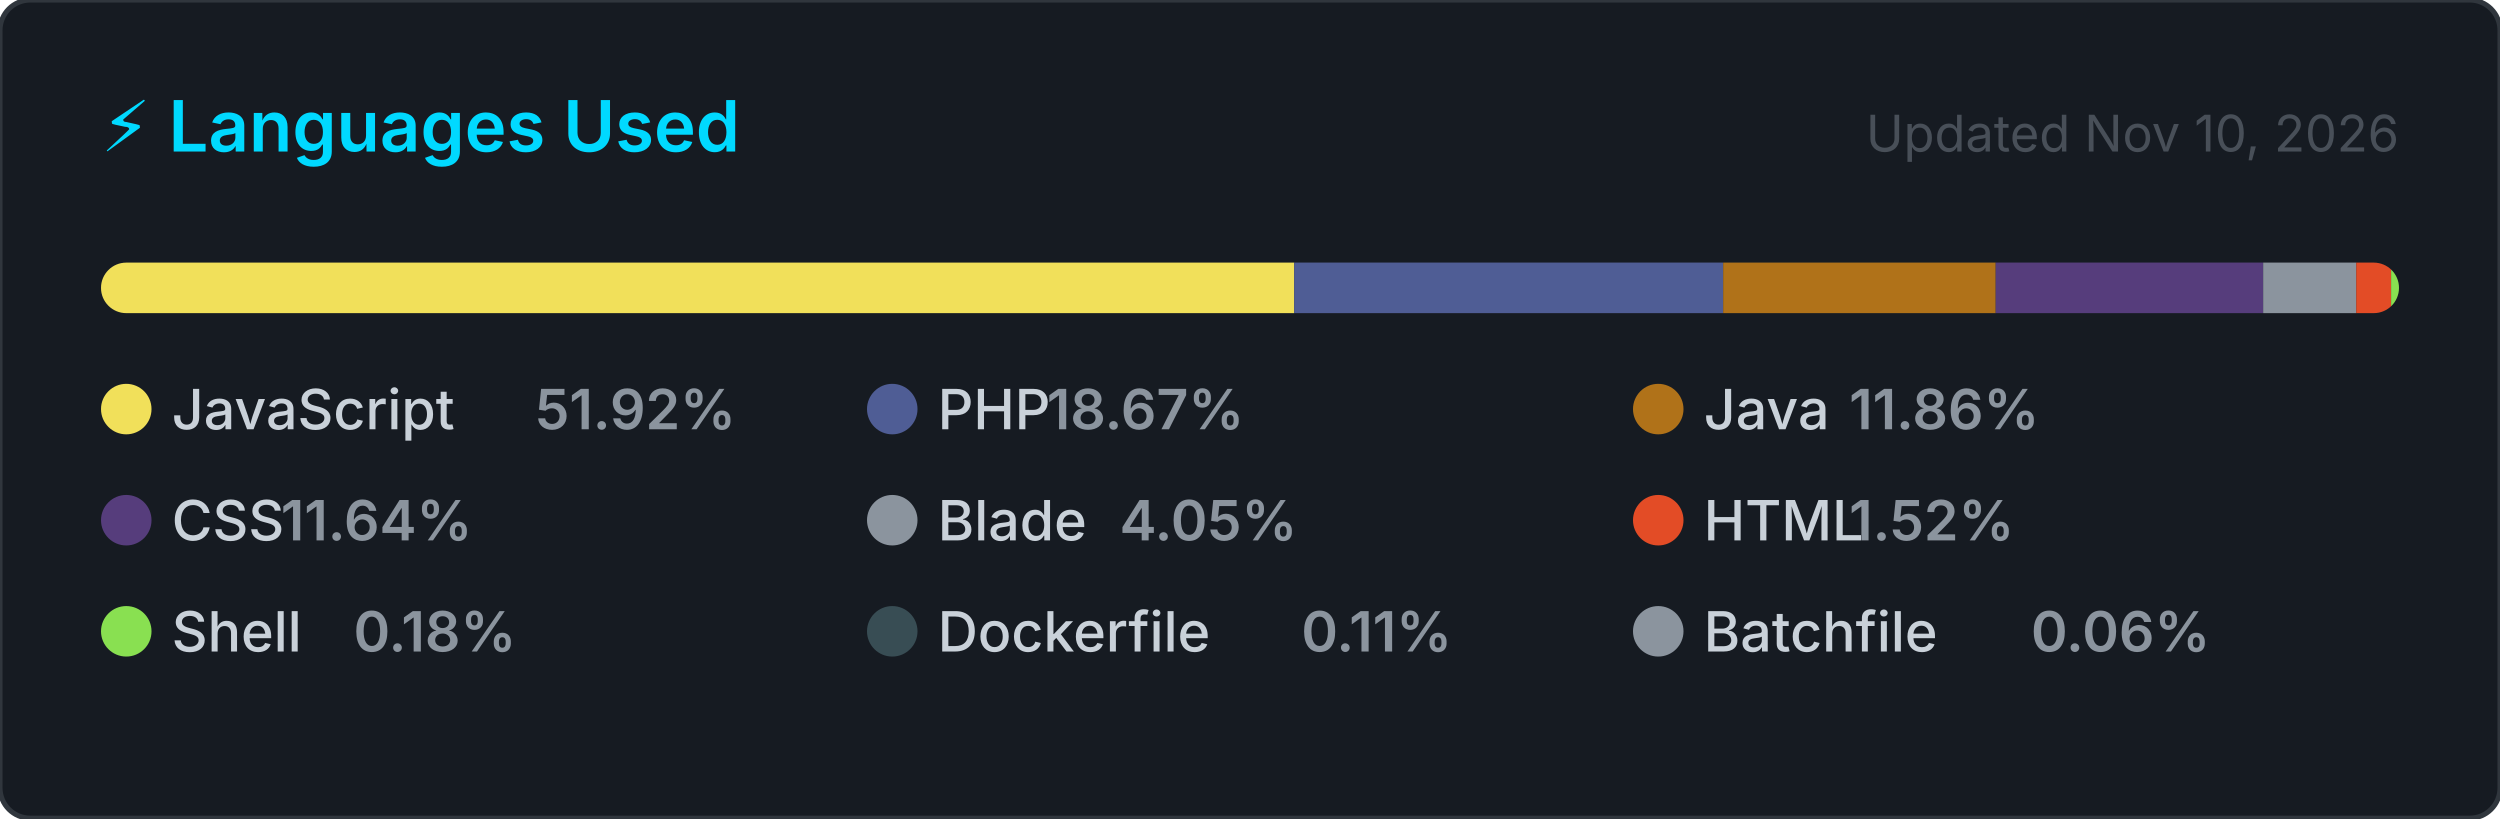
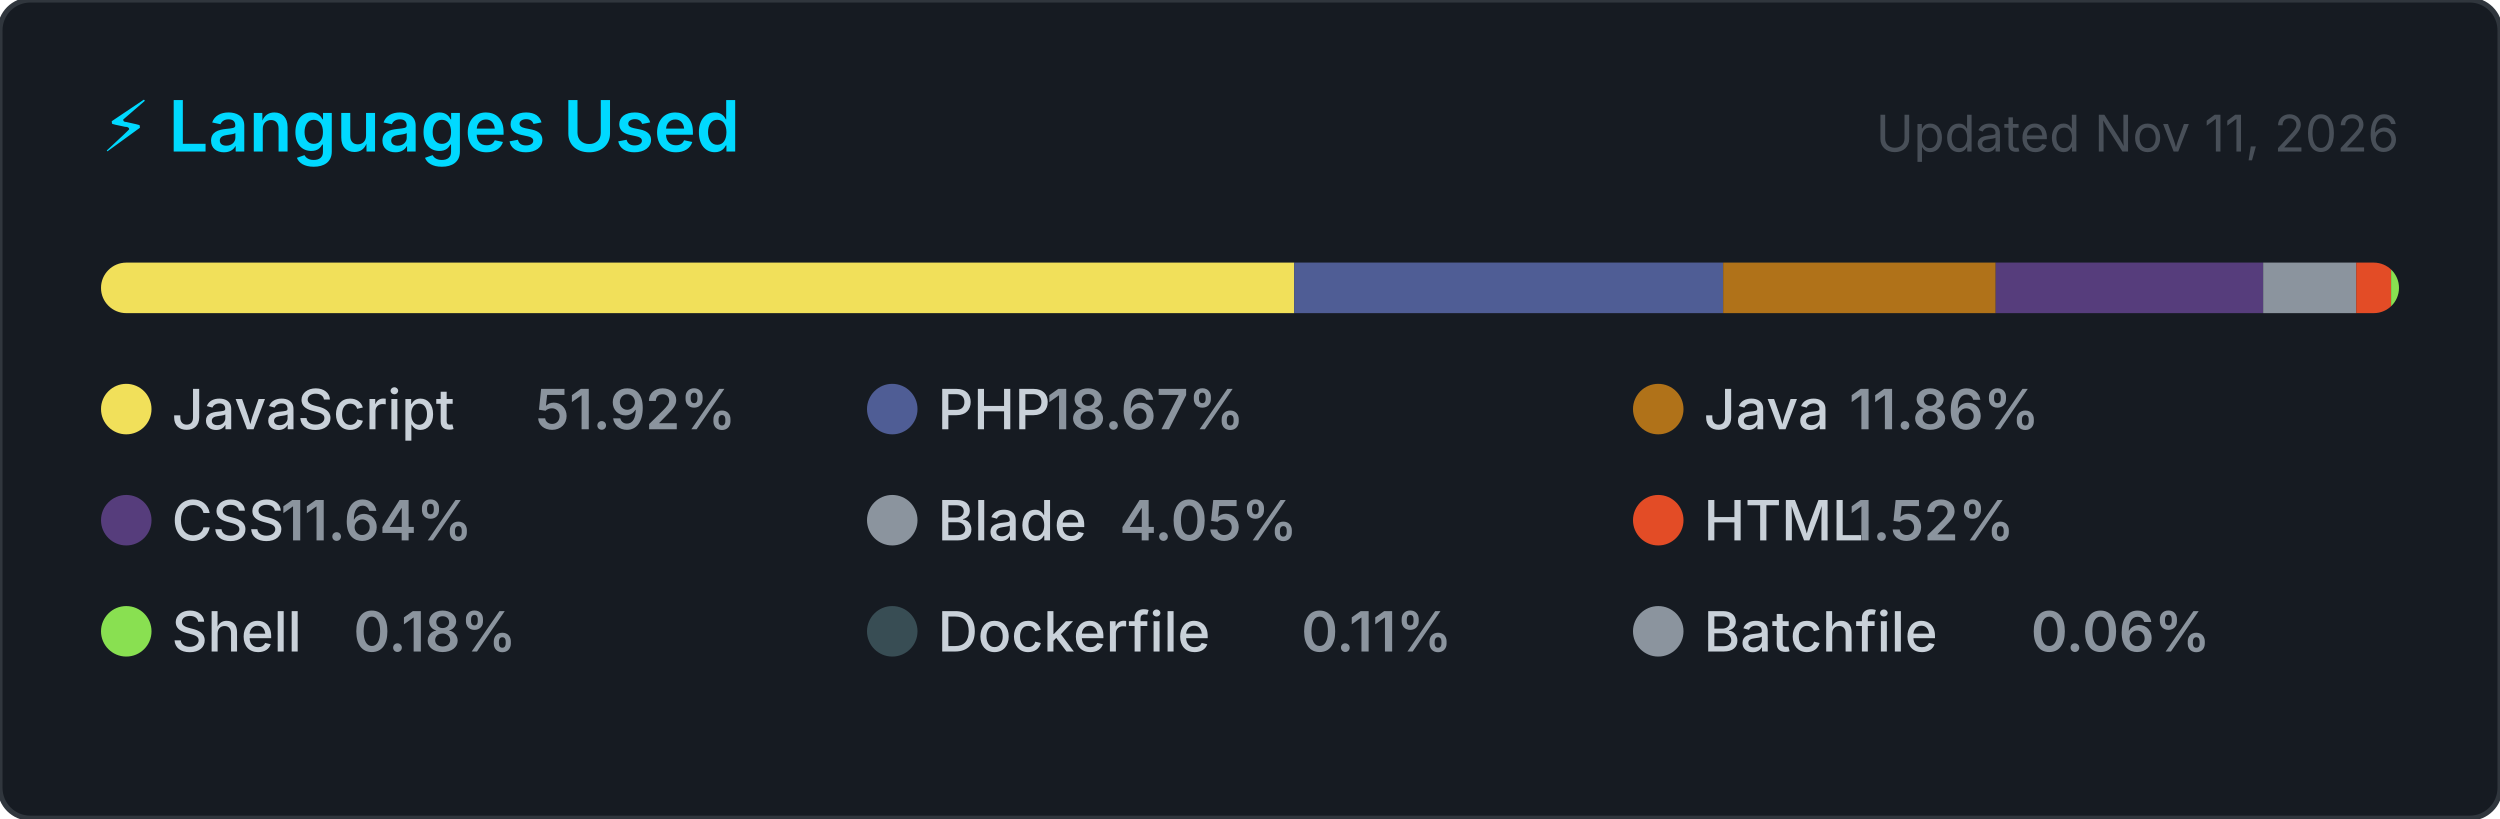
<svg xmlns="http://www.w3.org/2000/svg" width="495" height="162" viewBox="0 0 495 162" role="img" aria-label="Top programming languages for jorgelol20">
  <style>
    .card      { fill: #161b22; stroke: #30363d; stroke-width: 1; }
    .title     { font: 600 14px -apple-system, BlinkMacSystemFont, 'Segoe UI', sans-serif; fill: #00D9FF; }
    .updated   { font: 400 10px -apple-system, BlinkMacSystemFont, 'Segoe UI', sans-serif; fill: #484f58; }
    .lang-name { font: 500 11px -apple-system, BlinkMacSystemFont, 'Segoe UI', sans-serif; fill: #c9d1d9; }
    .lang-pct  { font: 600 11px -apple-system, BlinkMacSystemFont, 'Segoe UI', sans-serif; fill: #8b949e; }
  </style>
  <defs>
    <clipPath id="bar-clip">
      <rect x="20" y="52" width="455" height="10" rx="5" />
    </clipPath>
  </defs>
  <rect width="495" height="162" rx="6" ry="6" class="card" />
  <text x="20" y="30" class="title">⚡ Languages Used</text>
-   <text x="475" y="30" class="updated" text-anchor="end">Updated Nov 10, 2026</text>
+   <text x="475" y="30" class="updated" text-anchor="end">Updated Nov 11, 2026</text>
  <rect x="20" y="52" width="455" height="10" rx="5" fill="#21262d" />
  <g clip-path="url(#bar-clip)">
    <rect x="20.00" y="52" width="236.25" height="10" fill="#f1e05a" />
    <rect x="256.25" y="52" width="84.94" height="10" fill="#4F5D95" />
    <rect x="341.19" y="52" width="53.96" height="10" fill="#b07219" />
    <rect x="395.15" y="52" width="52.96" height="10" fill="#563d7c" />
    <rect x="448.11" y="52" width="18.43" height="10" fill="#8b949e" />
    <rect x="466.54" y="52" width="6.90" height="10" fill="#e34c26" />
    <rect x="473.44" y="52" width="2.00" height="10" fill="#89e051" />
    <rect x="475.44" y="52" width="2.00" height="10" fill="#384d54" />
    <rect x="477.44" y="52" width="2.00" height="10" fill="#8b949e" />
  </g>
  <g transform="translate(20, 76)">
    <circle cx="5" cy="5" r="5" fill="#f1e05a" />
    <text x="14" y="9" class="lang-name">JavaScript</text>
    <text x="14" y="9" class="lang-pct" dx="72">51.92%</text>
  </g>
  <g transform="translate(171.6667, 76)">
    <circle cx="5" cy="5" r="5" fill="#4F5D95" />
    <text x="14" y="9" class="lang-name">PHP</text>
    <text x="14" y="9" class="lang-pct" dx="21.6">18.67%</text>
  </g>
  <g transform="translate(323.3333, 76)">
    <circle cx="5" cy="5" r="5" fill="#b07219" />
    <text x="14" y="9" class="lang-name">Java</text>
    <text x="14" y="9" class="lang-pct" dx="28.8">11.86%</text>
  </g>
  <g transform="translate(20, 98)">
    <circle cx="5" cy="5" r="5" fill="#563d7c" />
    <text x="14" y="9" class="lang-name">CSS</text>
    <text x="14" y="9" class="lang-pct" dx="21.6">11.64%</text>
  </g>
  <g transform="translate(171.6667, 98)">
    <circle cx="5" cy="5" r="5" fill="#8b949e" />
    <text x="14" y="9" class="lang-name">Blade</text>
    <text x="14" y="9" class="lang-pct" dx="36">4.05%</text>
  </g>
  <g transform="translate(323.3333, 98)">
    <circle cx="5" cy="5" r="5" fill="#e34c26" />
    <text x="14" y="9" class="lang-name">HTML</text>
    <text x="14" y="9" class="lang-pct" dx="28.8">1.52%</text>
  </g>
  <g transform="translate(20, 120)">
    <circle cx="5" cy="5" r="5" fill="#89e051" />
    <text x="14" y="9" class="lang-name">Shell</text>
    <text x="14" y="9" class="lang-pct" dx="36">0.18%</text>
  </g>
  <g transform="translate(171.6667, 120)">
    <circle cx="5" cy="5" r="5" fill="#384d54" />
    <text x="14" y="9" class="lang-name">Dockerfile</text>
    <text x="14" y="9" class="lang-pct" dx="72">0.11%</text>
  </g>
  <g transform="translate(323.3333, 120)">
    <circle cx="5" cy="5" r="5" fill="#8b949e" />
    <text x="14" y="9" class="lang-name">Batchfile</text>
    <text x="14" y="9" class="lang-pct" dx="64.8">0.06%</text>
  </g>
</svg>
